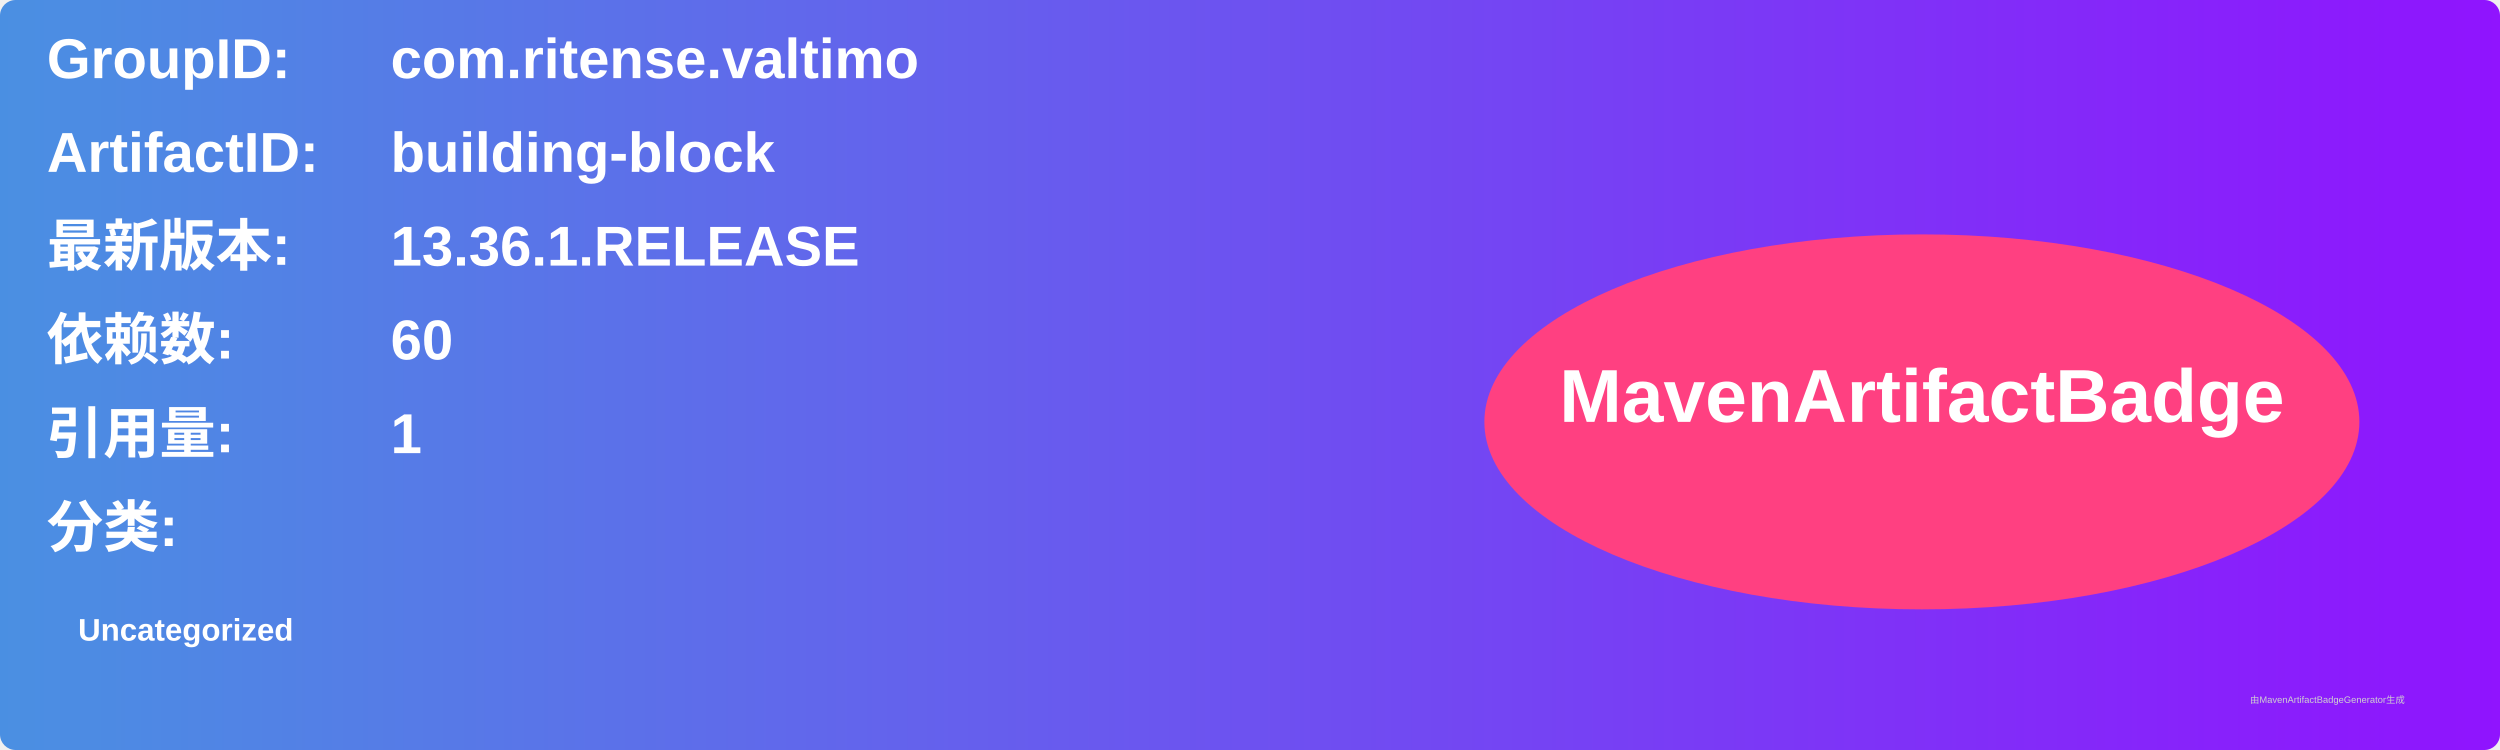
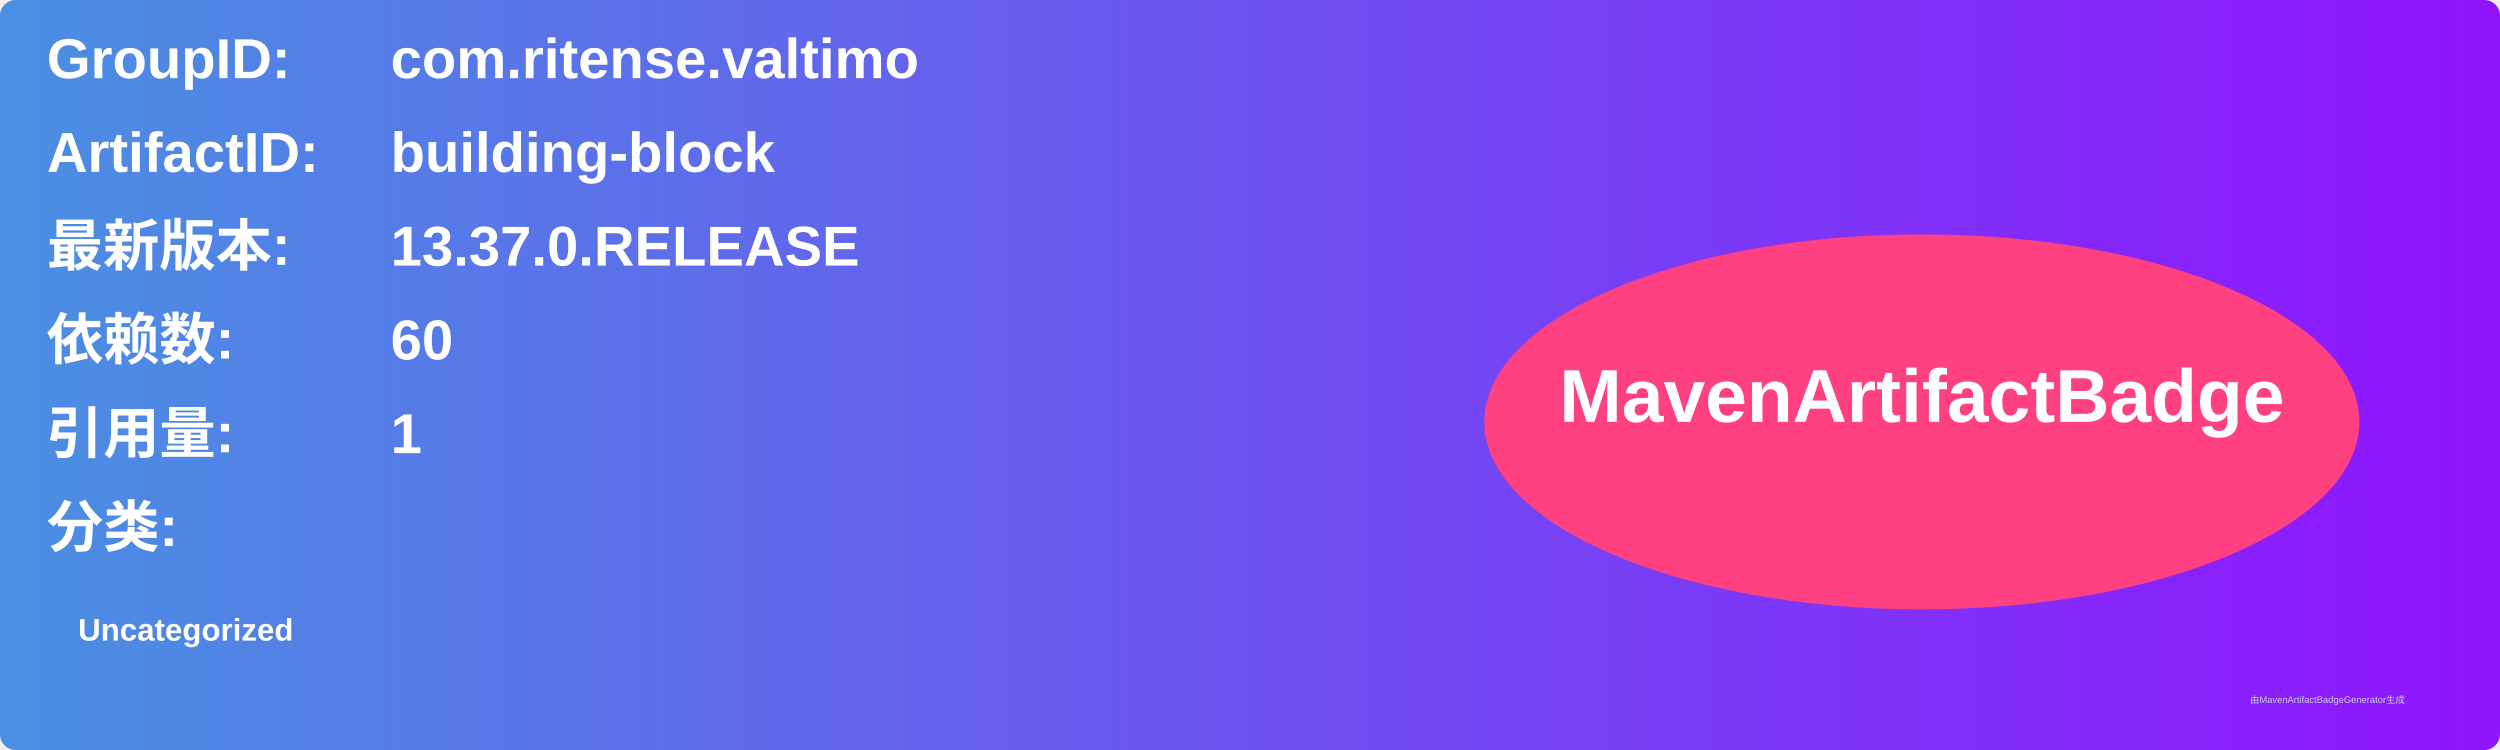
<svg xmlns="http://www.w3.org/2000/svg" width="800" height="240" viewBox="0 0 800 240">
  <linearGradient id="grad" x1="0%" y1="0%" x2="100%" y2="0%">
    <stop offset="0%" stop-color="#4a90e2" />
    <stop offset="100%" stop-color="#9013fe" />
  </linearGradient>
  <rect width="100%" height="100%" rx="5" ry="5" fill="url(#grad)" />
  <g transform="translate(15, 15)">
    <text x="0" y="10" font-family="Arial" font-size="18" fill="white" font-weight="bold" width="260">GroupID:</text>
    <text x="110" y="10" font-family="Arial" font-size="18" fill="white" font-weight="bold" width="460">com.ritense.valtimo</text>
    <text x="0" y="40" font-family="Arial" font-size="18" fill="white" font-weight="bold" width="260">ArtifactID:</text>
    <text x="110" y="40" font-family="Arial" font-size="18" fill="white" font-weight="bold" width="460">building-block</text>
    <text x="0" y="70" font-family="Arial" font-size="18" fill="white" font-weight="bold">最新版本:</text>
    <text x="110" y="70" font-family="Arial" font-size="18" fill="white" font-weight="bold">
-       <tspan font-weight="bold">13.36.1.RELEASE</tspan>
+       <tspan font-weight="bold">13.37.0.RELEASE</tspan>
    </text>
    <text x="0" y="100" font-family="Arial" font-size="18" fill="white" font-weight="bold">依赖数: </text>
    <text x="110" y="100" font-family="Arial" font-size="18" fill="white">
      <tspan font-weight="bold">60</tspan>
    </text>
    <text x="0" y="130" font-family="Arial" font-size="18" fill="white" font-weight="bold">引用量: </text>
    <text x="110" y="130" font-family="Arial" font-size="18" fill="white">
      <tspan font-weight="bold">1</tspan>
    </text>
    <text x="0" y="160" font-family="Arial" font-size="18" fill="white" font-weight="bold">分类:</text>
    <text x="10" y="190" font-family="Arial" font-size="10" fill="white">
      <tspan font-weight="bold">Uncategorized</tspan>
    </text>
    <ellipse cx="600" cy="120" rx="140" ry="60" fill="#ff4081" />
    <text x="600" y="120" text-anchor="middle" font-family="Arial" font-size="24" fill="white" font-weight="bold">MavenArtifactBadge</text>
  </g>
  <text x="720" y="225" font-family="Arial" font-size="3" fill="#d0d0d0">由MavenArtifactBadgeGenerator生成</text>
</svg>
